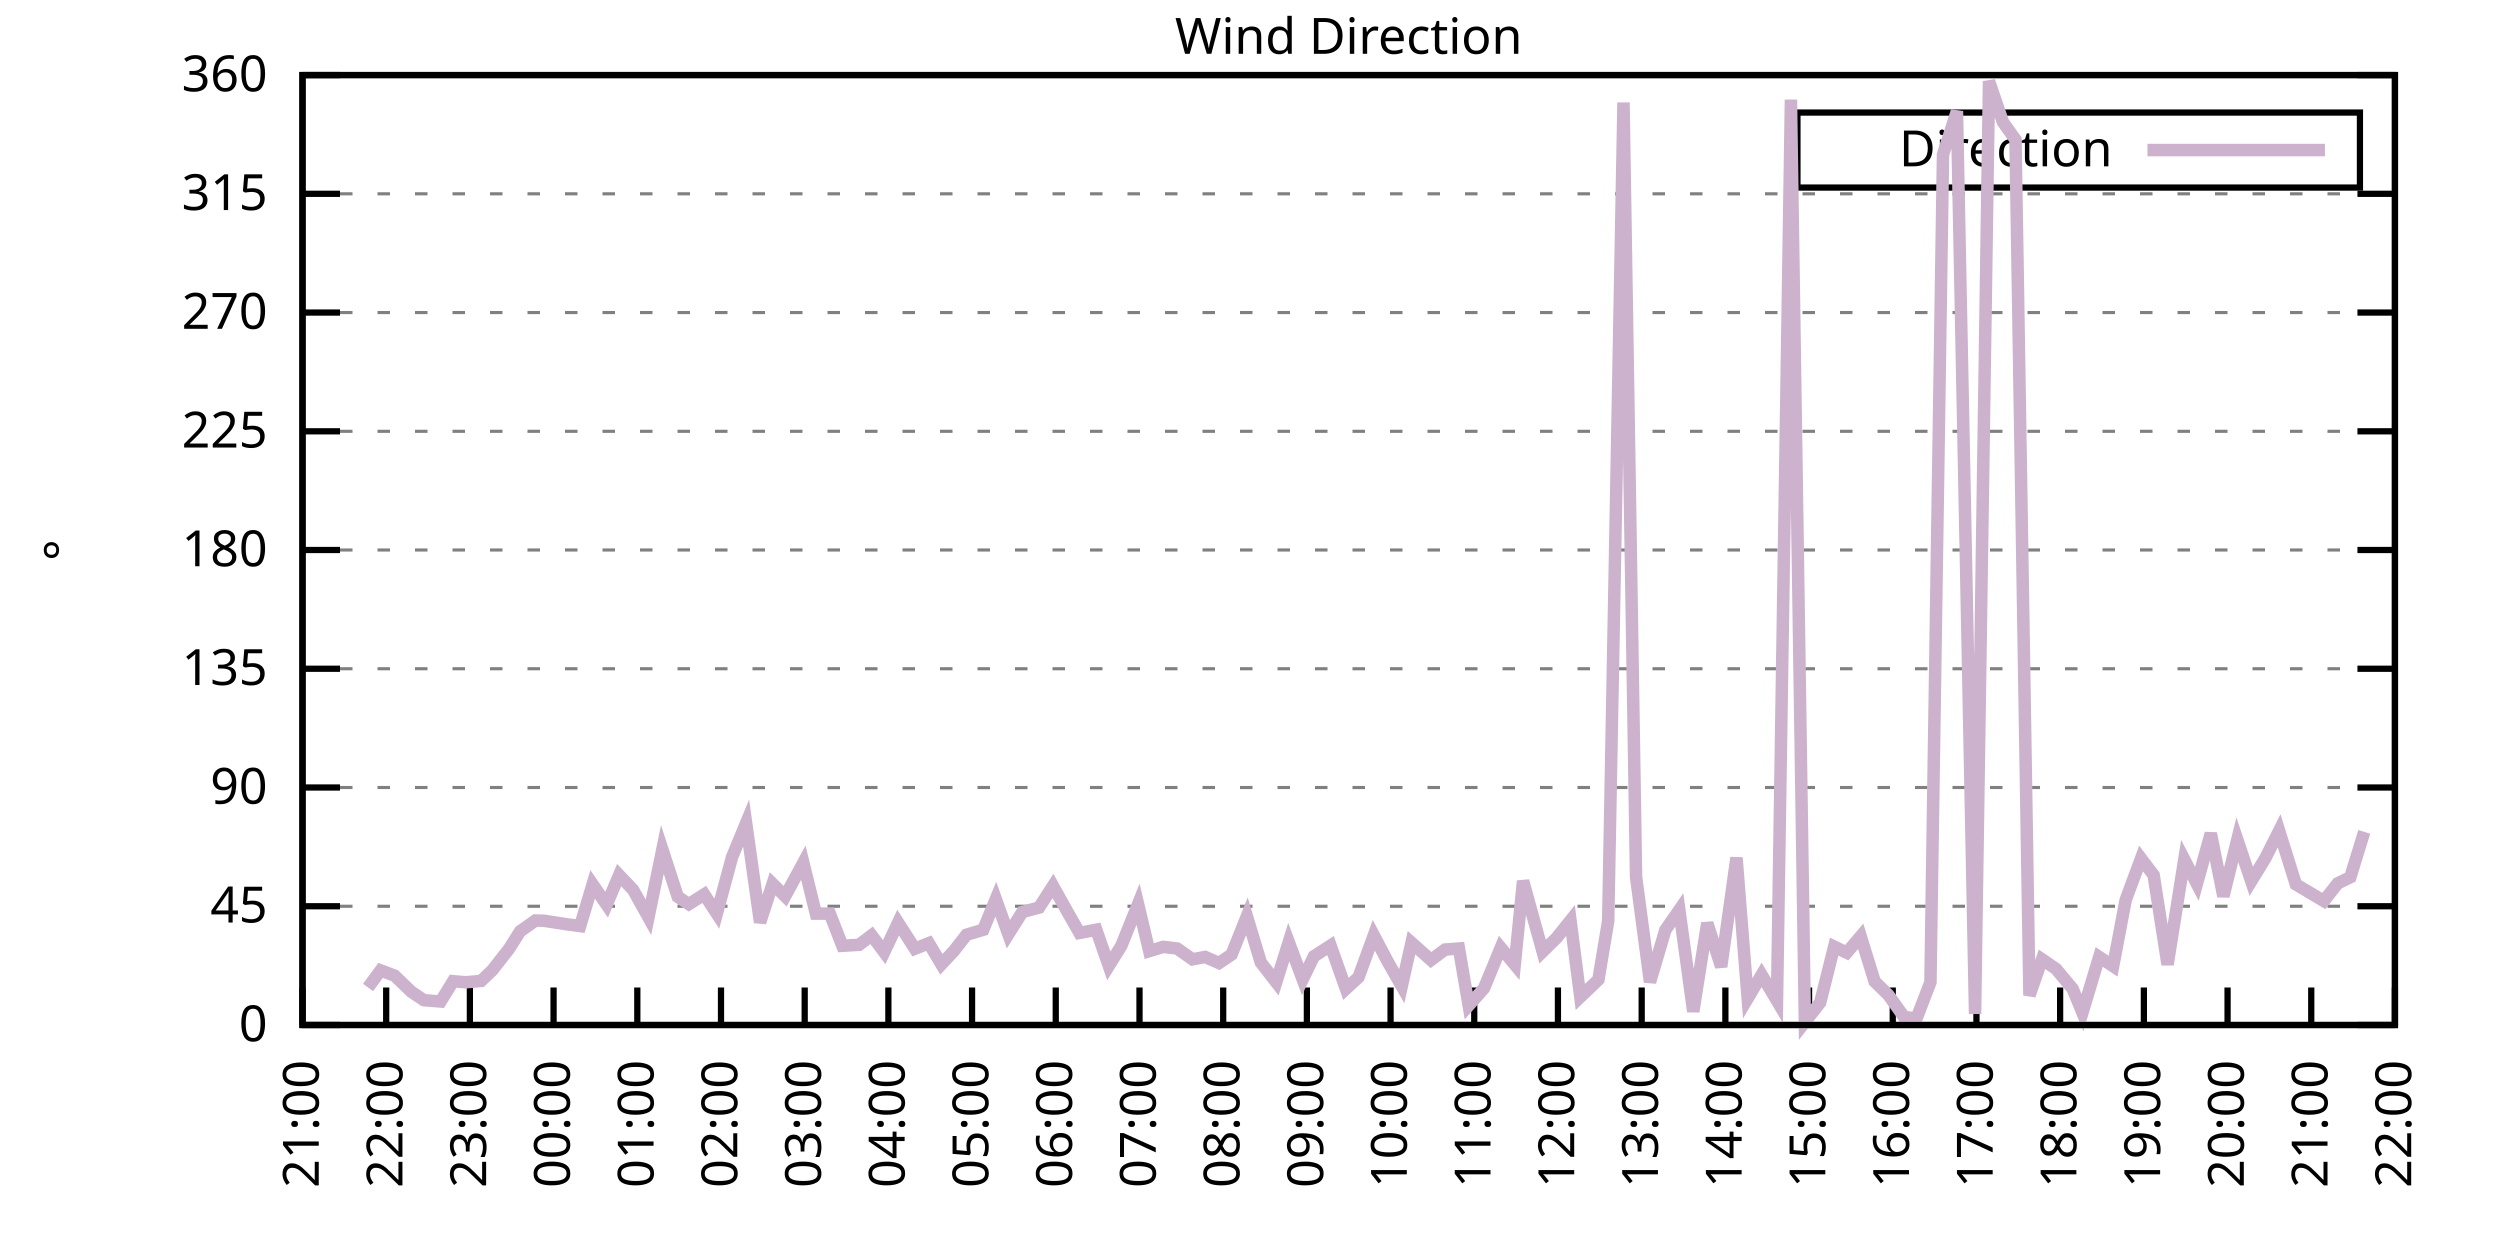
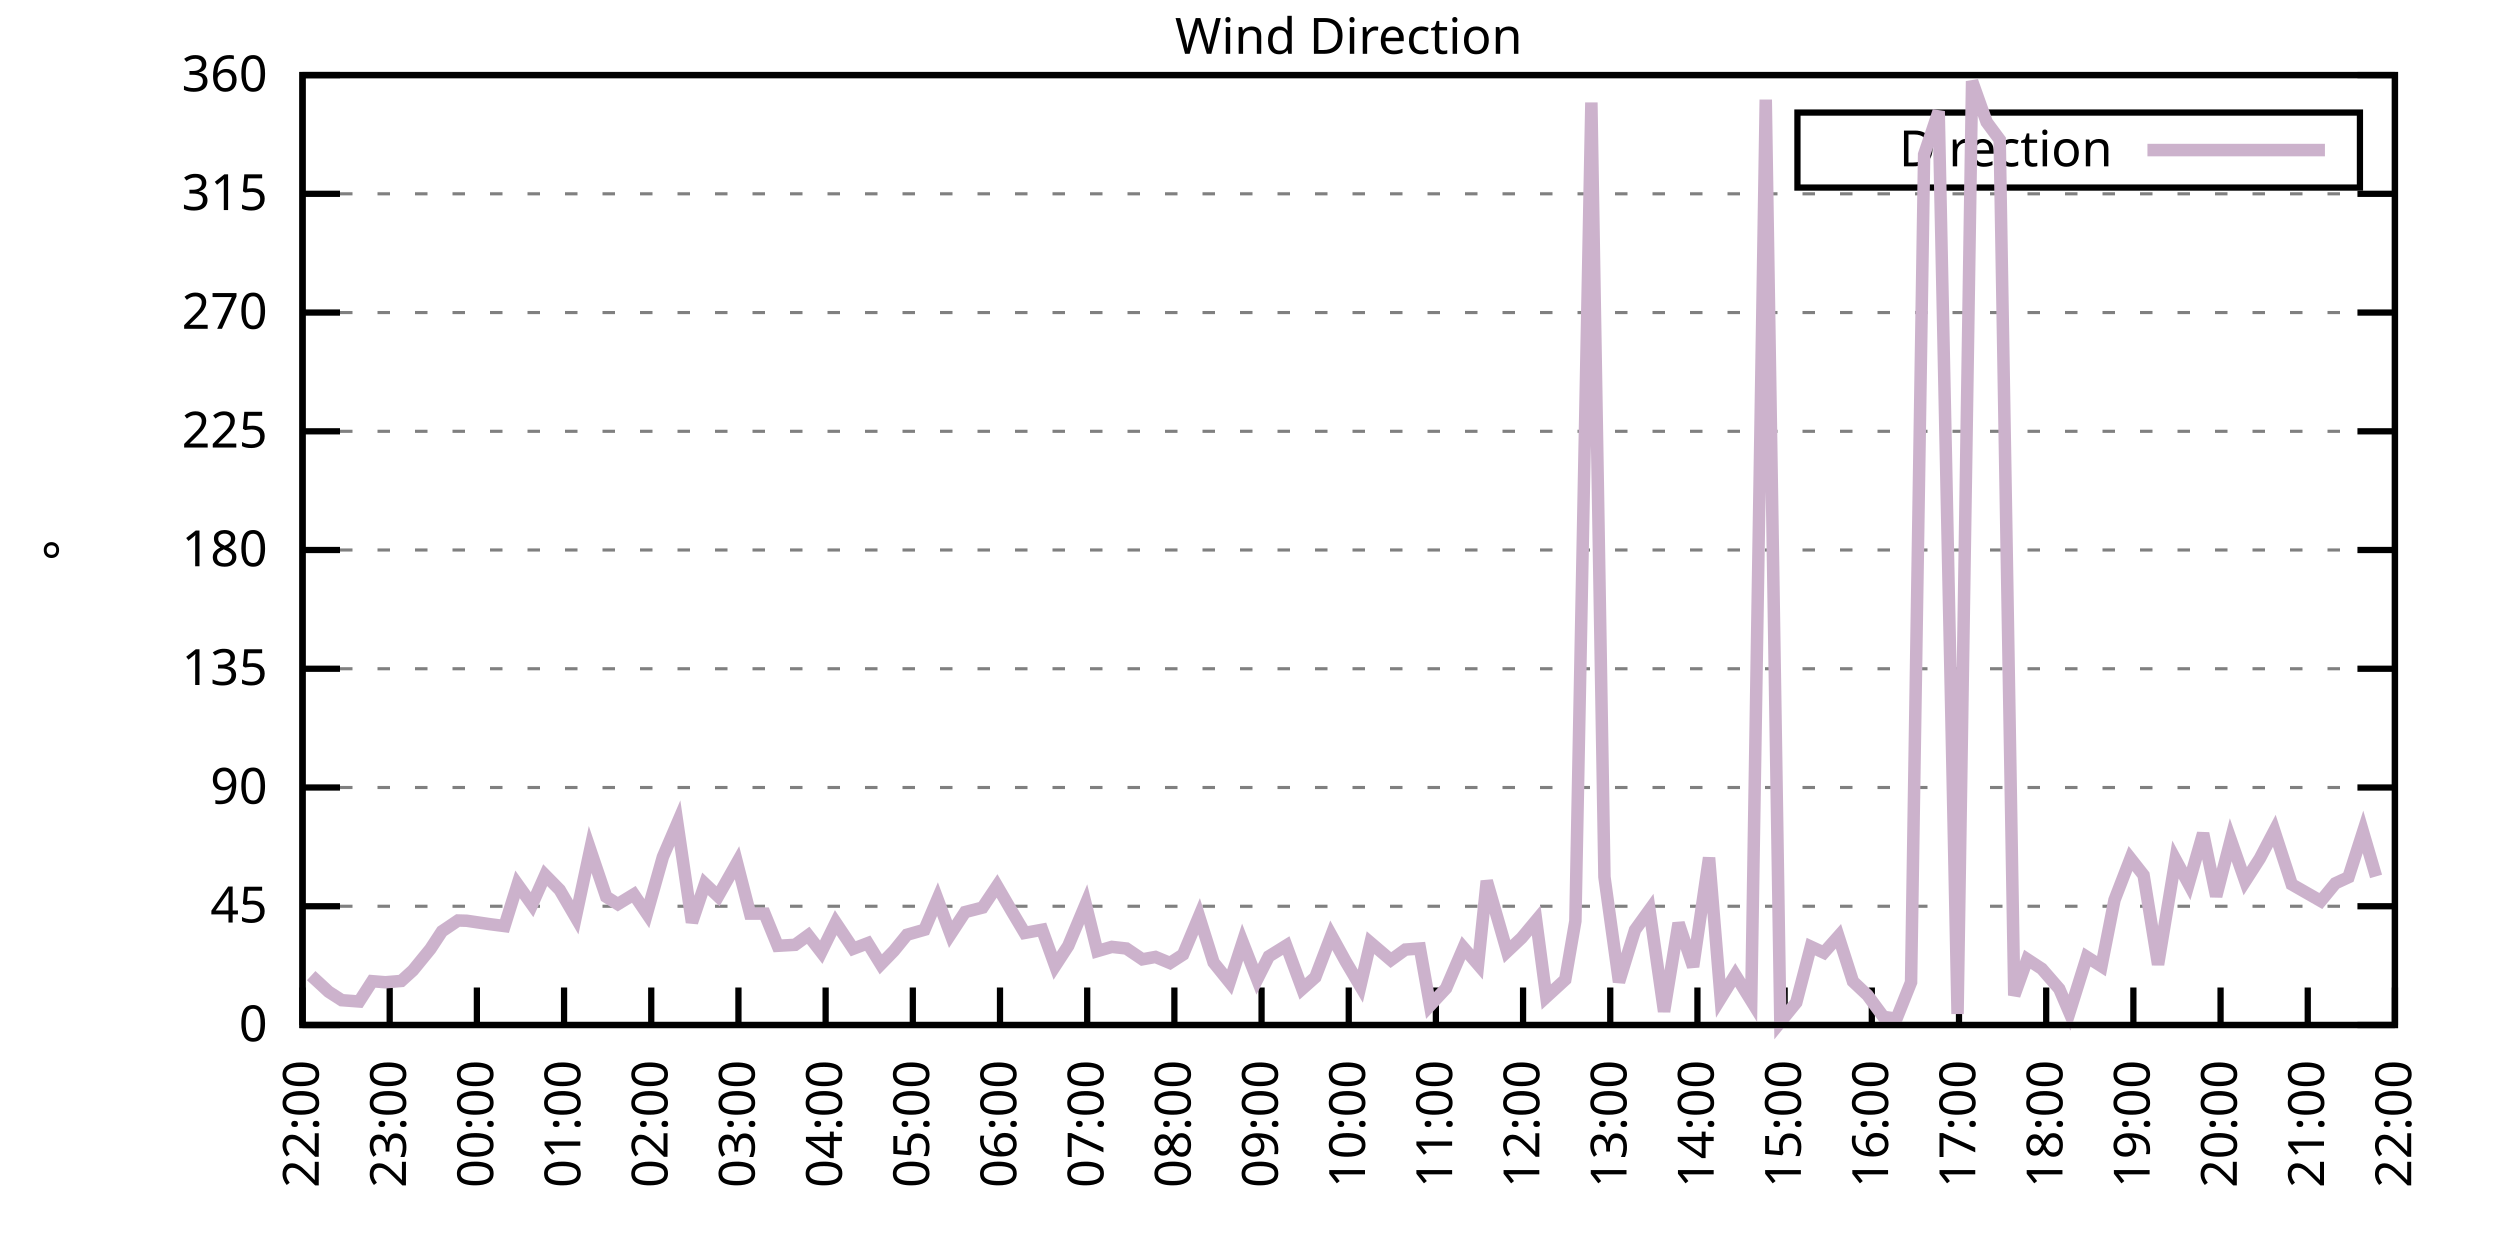
<svg xmlns="http://www.w3.org/2000/svg" xmlns:xlink="http://www.w3.org/1999/xlink" width="400" height="200" viewBox="0 0 400 200">
  <g id="gnuplot_canvas">
    <rect x="0" y="0" width="400" height="200" fill="none" />
    <defs>
      <circle id="gpDot" r="0.5" stroke-width="0.5" stroke="currentColor" />
      <path id="gpPt0" stroke-width="0.333" stroke="currentColor" d="M-1,0 h2 M0,-1 v2" />
      <path id="gpPt1" stroke-width="0.333" stroke="currentColor" d="M-1,-1 L1,1 M1,-1 L-1,1" />
      <path id="gpPt2" stroke-width="0.333" stroke="currentColor" d="M-1,0 L1,0 M0,-1 L0,1 M-1,-1 L1,1 M-1,1 L1,-1" />
      <rect id="gpPt3" stroke-width="0.333" stroke="currentColor" x="-1" y="-1" width="2" height="2" />
      <rect id="gpPt4" stroke-width="0.333" stroke="currentColor" fill="currentColor" x="-1" y="-1" width="2" height="2" />
      <circle id="gpPt5" stroke-width="0.333" stroke="currentColor" cx="0" cy="0" r="1" />
      <use xlink:href="#gpPt5" id="gpPt6" fill="currentColor" stroke="none" />
      <path id="gpPt7" stroke-width="0.333" stroke="currentColor" d="M0,-1.33 L-1.33,0.67 L1.33,0.67 z" />
      <use xlink:href="#gpPt7" id="gpPt8" fill="currentColor" stroke="none" />
      <use xlink:href="#gpPt7" id="gpPt9" stroke="currentColor" transform="rotate(180)" />
      <use xlink:href="#gpPt9" id="gpPt10" fill="currentColor" stroke="none" />
      <use xlink:href="#gpPt3" id="gpPt11" stroke="currentColor" transform="rotate(45)" />
      <use xlink:href="#gpPt11" id="gpPt12" fill="currentColor" stroke="none" />
      <path id="gpPt13" stroke-width="0.333" stroke="currentColor" d="M0,1.330 L1.265,0.411 L0.782,-1.067 L-0.782,-1.076 L-1.265,0.411 z" />
      <use xlink:href="#gpPt13" id="gpPt14" fill="currentColor" stroke="none" />
      <filter id="textbox" filterUnits="objectBoundingBox" x="0" y="0" height="1" width="1">
        <feFlood flood-color="white" flood-opacity="1" result="bgnd" />
        <feComposite in="SourceGraphic" in2="bgnd" operator="atop" />
      </filter>
      <filter id="greybox" filterUnits="objectBoundingBox" x="0" y="0" height="1" width="1">
        <feFlood flood-color="lightgrey" flood-opacity="1" result="grey" />
        <feComposite in="SourceGraphic" in2="grey" operator="atop" />
      </filter>
    </defs>
    <g fill="none" color="white" stroke="currentColor" stroke-width="1.00" stroke-linecap="butt" stroke-linejoin="miter">
</g>
    <g fill="none" color="black" stroke="currentColor" stroke-width="1.00" stroke-linecap="butt" stroke-linejoin="miter">
      <g stroke="none" shape-rendering="crispEdges">
        <polygon fill="rgb(255, 255, 255)" points="48.40,164.00 383.18,164.00 383.18,12.02 48.40,12.02 " />
      </g>
    </g>
    <g fill="none" color="black" stroke="currentColor" stroke-width="1.00" stroke-linecap="butt" stroke-linejoin="miter">
</g>
    <g fill="none" color="black" stroke="black" stroke-width="0.50" stroke-linecap="butt" stroke-linejoin="miter">
</g>
    <g fill="none" color="gray" stroke="currentColor" stroke-width="0.50" stroke-linecap="butt" stroke-linejoin="miter">
      <path stroke="gray" stroke-dasharray="2,4" class="gridline" d="M48.40,164.00 L383.19,164.00  " />
    </g>
    <g fill="none" color="gray" stroke="gray" stroke-width="1.00" stroke-linecap="butt" stroke-linejoin="miter">
</g>
    <g fill="none" color="black" stroke="currentColor" stroke-width="1.00" stroke-linecap="butt" stroke-linejoin="miter">
      <path stroke="black" d="M48.40,164.00 L54.40,164.00 M383.19,164.00 L377.19,164.00  " />
      <g transform="translate(42.80,166.60)" stroke="none" fill="black" font-family="Sans" font-size="8.00" text-anchor="end">
        <text>
          <tspan font-family="Sans"> 0</tspan>
        </text>
      </g>
    </g>
    <g fill="none" color="black" stroke="currentColor" stroke-width="1.00" stroke-linecap="butt" stroke-linejoin="miter">
</g>
    <g fill="none" color="black" stroke="black" stroke-width="0.50" stroke-linecap="butt" stroke-linejoin="miter">
</g>
    <g fill="none" color="gray" stroke="currentColor" stroke-width="0.50" stroke-linecap="butt" stroke-linejoin="miter">
      <path stroke="gray" stroke-dasharray="2,4" class="gridline" d="M48.40,145.00 L383.19,145.00  " />
    </g>
    <g fill="none" color="gray" stroke="gray" stroke-width="1.00" stroke-linecap="butt" stroke-linejoin="miter">
</g>
    <g fill="none" color="black" stroke="currentColor" stroke-width="1.00" stroke-linecap="butt" stroke-linejoin="miter">
      <path stroke="black" d="M48.40,145.00 L54.40,145.00 M383.19,145.00 L377.19,145.00  " />
      <g transform="translate(42.80,147.60)" stroke="none" fill="black" font-family="Sans" font-size="8.00" text-anchor="end">
        <text>
          <tspan font-family="Sans"> 45</tspan>
        </text>
      </g>
    </g>
    <g fill="none" color="black" stroke="currentColor" stroke-width="1.00" stroke-linecap="butt" stroke-linejoin="miter">
</g>
    <g fill="none" color="black" stroke="black" stroke-width="0.50" stroke-linecap="butt" stroke-linejoin="miter">
</g>
    <g fill="none" color="gray" stroke="currentColor" stroke-width="0.50" stroke-linecap="butt" stroke-linejoin="miter">
      <path stroke="gray" stroke-dasharray="2,4" class="gridline" d="M48.40,126.00 L383.19,126.00  " />
    </g>
    <g fill="none" color="gray" stroke="gray" stroke-width="1.00" stroke-linecap="butt" stroke-linejoin="miter">
</g>
    <g fill="none" color="black" stroke="currentColor" stroke-width="1.00" stroke-linecap="butt" stroke-linejoin="miter">
      <path stroke="black" d="M48.40,126.00 L54.40,126.00 M383.19,126.00 L377.19,126.00  " />
      <g transform="translate(42.80,128.60)" stroke="none" fill="black" font-family="Sans" font-size="8.00" text-anchor="end">
        <text>
          <tspan font-family="Sans"> 90</tspan>
        </text>
      </g>
    </g>
    <g fill="none" color="black" stroke="currentColor" stroke-width="1.00" stroke-linecap="butt" stroke-linejoin="miter">
</g>
    <g fill="none" color="black" stroke="black" stroke-width="0.50" stroke-linecap="butt" stroke-linejoin="miter">
</g>
    <g fill="none" color="gray" stroke="currentColor" stroke-width="0.50" stroke-linecap="butt" stroke-linejoin="miter">
      <path stroke="gray" stroke-dasharray="2,4" class="gridline" d="M48.40,107.00 L383.19,107.00  " />
    </g>
    <g fill="none" color="gray" stroke="gray" stroke-width="1.00" stroke-linecap="butt" stroke-linejoin="miter">
</g>
    <g fill="none" color="black" stroke="currentColor" stroke-width="1.00" stroke-linecap="butt" stroke-linejoin="miter">
      <path stroke="black" d="M48.40,107.00 L54.40,107.00 M383.19,107.00 L377.19,107.00  " />
      <g transform="translate(42.80,109.60)" stroke="none" fill="black" font-family="Sans" font-size="8.00" text-anchor="end">
        <text>
          <tspan font-family="Sans"> 135</tspan>
        </text>
      </g>
    </g>
    <g fill="none" color="black" stroke="currentColor" stroke-width="1.00" stroke-linecap="butt" stroke-linejoin="miter">
</g>
    <g fill="none" color="black" stroke="black" stroke-width="0.50" stroke-linecap="butt" stroke-linejoin="miter">
</g>
    <g fill="none" color="gray" stroke="currentColor" stroke-width="0.50" stroke-linecap="butt" stroke-linejoin="miter">
      <path stroke="gray" stroke-dasharray="2,4" class="gridline" d="M48.40,88.00 L383.19,88.00  " />
    </g>
    <g fill="none" color="gray" stroke="gray" stroke-width="1.00" stroke-linecap="butt" stroke-linejoin="miter">
</g>
    <g fill="none" color="black" stroke="currentColor" stroke-width="1.00" stroke-linecap="butt" stroke-linejoin="miter">
      <path stroke="black" d="M48.40,88.00 L54.40,88.00 M383.19,88.00 L377.19,88.00  " />
      <g transform="translate(42.80,90.60)" stroke="none" fill="black" font-family="Sans" font-size="8.00" text-anchor="end">
        <text>
          <tspan font-family="Sans"> 180</tspan>
        </text>
      </g>
    </g>
    <g fill="none" color="black" stroke="currentColor" stroke-width="1.00" stroke-linecap="butt" stroke-linejoin="miter">
</g>
    <g fill="none" color="black" stroke="black" stroke-width="0.50" stroke-linecap="butt" stroke-linejoin="miter">
</g>
    <g fill="none" color="gray" stroke="currentColor" stroke-width="0.50" stroke-linecap="butt" stroke-linejoin="miter">
      <path stroke="gray" stroke-dasharray="2,4" class="gridline" d="M48.40,69.01 L383.19,69.01  " />
    </g>
    <g fill="none" color="gray" stroke="gray" stroke-width="1.00" stroke-linecap="butt" stroke-linejoin="miter">
</g>
    <g fill="none" color="black" stroke="currentColor" stroke-width="1.00" stroke-linecap="butt" stroke-linejoin="miter">
      <path stroke="black" d="M48.40,69.01 L54.40,69.01 M383.19,69.01 L377.19,69.01  " />
      <g transform="translate(42.80,71.61)" stroke="none" fill="black" font-family="Sans" font-size="8.00" text-anchor="end">
        <text>
          <tspan font-family="Sans"> 225</tspan>
        </text>
      </g>
    </g>
    <g fill="none" color="black" stroke="currentColor" stroke-width="1.00" stroke-linecap="butt" stroke-linejoin="miter">
</g>
    <g fill="none" color="black" stroke="black" stroke-width="0.50" stroke-linecap="butt" stroke-linejoin="miter">
</g>
    <g fill="none" color="gray" stroke="currentColor" stroke-width="0.50" stroke-linecap="butt" stroke-linejoin="miter">
      <path stroke="gray" stroke-dasharray="2,4" class="gridline" d="M48.40,50.01 L383.19,50.01  " />
    </g>
    <g fill="none" color="gray" stroke="gray" stroke-width="1.00" stroke-linecap="butt" stroke-linejoin="miter">
</g>
    <g fill="none" color="black" stroke="currentColor" stroke-width="1.00" stroke-linecap="butt" stroke-linejoin="miter">
      <path stroke="black" d="M48.40,50.01 L54.40,50.01 M383.19,50.01 L377.19,50.01  " />
      <g transform="translate(42.80,52.61)" stroke="none" fill="black" font-family="Sans" font-size="8.00" text-anchor="end">
        <text>
          <tspan font-family="Sans"> 270</tspan>
        </text>
      </g>
    </g>
    <g fill="none" color="black" stroke="currentColor" stroke-width="1.00" stroke-linecap="butt" stroke-linejoin="miter">
</g>
    <g fill="none" color="black" stroke="black" stroke-width="0.50" stroke-linecap="butt" stroke-linejoin="miter">
</g>
    <g fill="none" color="gray" stroke="currentColor" stroke-width="0.50" stroke-linecap="butt" stroke-linejoin="miter">
      <path stroke="gray" stroke-dasharray="2,4" class="gridline" d="M48.40,31.01 L383.19,31.01  " />
    </g>
    <g fill="none" color="gray" stroke="gray" stroke-width="1.00" stroke-linecap="butt" stroke-linejoin="miter">
</g>
    <g fill="none" color="black" stroke="currentColor" stroke-width="1.00" stroke-linecap="butt" stroke-linejoin="miter">
      <path stroke="black" d="M48.40,31.01 L54.40,31.01 M383.19,31.01 L377.19,31.01  " />
      <g transform="translate(42.80,33.61)" stroke="none" fill="black" font-family="Sans" font-size="8.00" text-anchor="end">
        <text>
          <tspan font-family="Sans"> 315</tspan>
        </text>
      </g>
    </g>
    <g fill="none" color="black" stroke="currentColor" stroke-width="1.00" stroke-linecap="butt" stroke-linejoin="miter">
</g>
    <g fill="none" color="black" stroke="black" stroke-width="0.50" stroke-linecap="butt" stroke-linejoin="miter">
</g>
    <g fill="none" color="gray" stroke="currentColor" stroke-width="0.50" stroke-linecap="butt" stroke-linejoin="miter">
      <path stroke="gray" stroke-dasharray="2,4" class="gridline" d="M48.40,12.01 L383.19,12.01  " />
    </g>
    <g fill="none" color="gray" stroke="gray" stroke-width="1.00" stroke-linecap="butt" stroke-linejoin="miter">
</g>
    <g fill="none" color="black" stroke="currentColor" stroke-width="1.00" stroke-linecap="butt" stroke-linejoin="miter">
      <path stroke="black" d="M48.40,12.01 L54.40,12.01 M383.19,12.01 L377.19,12.01  " />
      <g transform="translate(42.80,14.61)" stroke="none" fill="black" font-family="Sans" font-size="8.00" text-anchor="end">
        <text>
          <tspan font-family="Sans"> 360</tspan>
        </text>
      </g>
    </g>
    <g fill="none" color="black" stroke="currentColor" stroke-width="1.00" stroke-linecap="butt" stroke-linejoin="miter">
      <path stroke="black" d="M48.40,164.00 L48.40,158.00  " />
      <g transform="translate(51.00,169.60) rotate(270.00)" stroke="none" fill="black" font-family="Sans" font-size="8.00" text-anchor="end">
        <text>
-           <tspan font-family="Sans">21:00</tspan>
-         </text>
-       </g>
-     </g>
-     <g fill="none" color="black" stroke="currentColor" stroke-width="1.00" stroke-linecap="butt" stroke-linejoin="miter">
-       <path stroke="black" d="M61.79,164.00 L61.79,158.00  " />
-       <g transform="translate(64.39,169.60) rotate(270.00)" stroke="none" fill="black" font-family="Sans" font-size="8.00" text-anchor="end">
-         <text>
          <tspan font-family="Sans">22:00</tspan>
        </text>
      </g>
    </g>
    <g fill="none" color="black" stroke="currentColor" stroke-width="1.00" stroke-linecap="butt" stroke-linejoin="miter">
-       <path stroke="black" d="M75.18,164.00 L75.18,158.00  " />
-       <g transform="translate(77.78,169.60) rotate(270.00)" stroke="none" fill="black" font-family="Sans" font-size="8.00" text-anchor="end">
+       <path stroke="black" d="M62.35,164.00 L62.35,158.00  " />
+       <g transform="translate(64.95,169.60) rotate(270.00)" stroke="none" fill="black" font-family="Sans" font-size="8.00" text-anchor="end">
        <text>
          <tspan font-family="Sans">23:00</tspan>
        </text>
      </g>
    </g>
    <g fill="none" color="black" stroke="currentColor" stroke-width="1.00" stroke-linecap="butt" stroke-linejoin="miter">
-       <path stroke="black" d="M88.57,164.00 L88.57,158.00  " />
-       <g transform="translate(91.17,169.60) rotate(270.00)" stroke="none" fill="black" font-family="Sans" font-size="8.00" text-anchor="end">
+       <path stroke="black" d="M76.30,164.00 L76.30,158.00  " />
+       <g transform="translate(78.90,169.60) rotate(270.00)" stroke="none" fill="black" font-family="Sans" font-size="8.00" text-anchor="end">
        <text>
          <tspan font-family="Sans">00:00</tspan>
        </text>
      </g>
    </g>
    <g fill="none" color="black" stroke="currentColor" stroke-width="1.00" stroke-linecap="butt" stroke-linejoin="miter">
-       <path stroke="black" d="M101.97,164.00 L101.97,158.00  " />
-       <g transform="translate(104.57,169.60) rotate(270.00)" stroke="none" fill="black" font-family="Sans" font-size="8.00" text-anchor="end">
+       <path stroke="black" d="M90.25,164.00 L90.25,158.00  " />
+       <g transform="translate(92.85,169.60) rotate(270.00)" stroke="none" fill="black" font-family="Sans" font-size="8.00" text-anchor="end">
        <text>
          <tspan font-family="Sans">01:00</tspan>
        </text>
      </g>
    </g>
    <g fill="none" color="black" stroke="currentColor" stroke-width="1.00" stroke-linecap="butt" stroke-linejoin="miter">
-       <path stroke="black" d="M115.36,164.00 L115.36,158.00  " />
-       <g transform="translate(117.96,169.60) rotate(270.00)" stroke="none" fill="black" font-family="Sans" font-size="8.00" text-anchor="end">
+       <path stroke="black" d="M104.20,164.00 L104.20,158.00  " />
+       <g transform="translate(106.80,169.60) rotate(270.00)" stroke="none" fill="black" font-family="Sans" font-size="8.00" text-anchor="end">
        <text>
          <tspan font-family="Sans">02:00</tspan>
        </text>
      </g>
    </g>
    <g fill="none" color="black" stroke="currentColor" stroke-width="1.00" stroke-linecap="butt" stroke-linejoin="miter">
-       <path stroke="black" d="M128.75,164.00 L128.75,158.00  " />
-       <g transform="translate(131.35,169.60) rotate(270.00)" stroke="none" fill="black" font-family="Sans" font-size="8.00" text-anchor="end">
+       <path stroke="black" d="M118.15,164.00 L118.15,158.00  " />
+       <g transform="translate(120.75,169.60) rotate(270.00)" stroke="none" fill="black" font-family="Sans" font-size="8.00" text-anchor="end">
        <text>
          <tspan font-family="Sans">03:00</tspan>
        </text>
      </g>
    </g>
    <g fill="none" color="black" stroke="currentColor" stroke-width="1.00" stroke-linecap="butt" stroke-linejoin="miter">
-       <path stroke="black" d="M142.14,164.00 L142.14,158.00  " />
-       <g transform="translate(144.74,169.60) rotate(270.00)" stroke="none" fill="black" font-family="Sans" font-size="8.00" text-anchor="end">
+       <path stroke="black" d="M132.10,164.00 L132.10,158.00  " />
+       <g transform="translate(134.70,169.60) rotate(270.00)" stroke="none" fill="black" font-family="Sans" font-size="8.00" text-anchor="end">
        <text>
          <tspan font-family="Sans">04:00</tspan>
        </text>
      </g>
    </g>
    <g fill="none" color="black" stroke="currentColor" stroke-width="1.00" stroke-linecap="butt" stroke-linejoin="miter">
-       <path stroke="black" d="M155.53,164.00 L155.53,158.00  " />
-       <g transform="translate(158.13,169.60) rotate(270.00)" stroke="none" fill="black" font-family="Sans" font-size="8.00" text-anchor="end">
+       <path stroke="black" d="M146.05,164.00 L146.05,158.00  " />
+       <g transform="translate(148.65,169.60) rotate(270.00)" stroke="none" fill="black" font-family="Sans" font-size="8.00" text-anchor="end">
        <text>
          <tspan font-family="Sans">05:00</tspan>
        </text>
      </g>
    </g>
    <g fill="none" color="black" stroke="currentColor" stroke-width="1.00" stroke-linecap="butt" stroke-linejoin="miter">
-       <path stroke="black" d="M168.92,164.00 L168.92,158.00  " />
-       <g transform="translate(171.52,169.60) rotate(270.00)" stroke="none" fill="black" font-family="Sans" font-size="8.00" text-anchor="end">
+       <path stroke="black" d="M160.00,164.00 L160.00,158.00  " />
+       <g transform="translate(162.60,169.60) rotate(270.00)" stroke="none" fill="black" font-family="Sans" font-size="8.00" text-anchor="end">
        <text>
          <tspan font-family="Sans">06:00</tspan>
        </text>
      </g>
    </g>
    <g fill="none" color="black" stroke="currentColor" stroke-width="1.00" stroke-linecap="butt" stroke-linejoin="miter">
-       <path stroke="black" d="M182.32,164.00 L182.32,158.00  " />
-       <g transform="translate(184.92,169.60) rotate(270.00)" stroke="none" fill="black" font-family="Sans" font-size="8.00" text-anchor="end">
+       <path stroke="black" d="M173.95,164.00 L173.95,158.00  " />
+       <g transform="translate(176.55,169.60) rotate(270.00)" stroke="none" fill="black" font-family="Sans" font-size="8.00" text-anchor="end">
        <text>
          <tspan font-family="Sans">07:00</tspan>
        </text>
      </g>
    </g>
    <g fill="none" color="black" stroke="currentColor" stroke-width="1.00" stroke-linecap="butt" stroke-linejoin="miter">
-       <path stroke="black" d="M195.71,164.00 L195.71,158.00  " />
-       <g transform="translate(198.31,169.60) rotate(270.00)" stroke="none" fill="black" font-family="Sans" font-size="8.00" text-anchor="end">
+       <path stroke="black" d="M187.90,164.00 L187.90,158.00  " />
+       <g transform="translate(190.50,169.60) rotate(270.00)" stroke="none" fill="black" font-family="Sans" font-size="8.00" text-anchor="end">
        <text>
          <tspan font-family="Sans">08:00</tspan>
        </text>
      </g>
    </g>
    <g fill="none" color="black" stroke="currentColor" stroke-width="1.00" stroke-linecap="butt" stroke-linejoin="miter">
-       <path stroke="black" d="M209.10,164.00 L209.10,158.00  " />
-       <g transform="translate(211.70,169.60) rotate(270.00)" stroke="none" fill="black" font-family="Sans" font-size="8.00" text-anchor="end">
+       <path stroke="black" d="M201.85,164.00 L201.85,158.00  " />
+       <g transform="translate(204.45,169.60) rotate(270.00)" stroke="none" fill="black" font-family="Sans" font-size="8.00" text-anchor="end">
        <text>
          <tspan font-family="Sans">09:00</tspan>
        </text>
      </g>
    </g>
    <g fill="none" color="black" stroke="currentColor" stroke-width="1.00" stroke-linecap="butt" stroke-linejoin="miter">
-       <path stroke="black" d="M222.49,164.00 L222.49,158.00  " />
-       <g transform="translate(225.09,169.60) rotate(270.00)" stroke="none" fill="black" font-family="Sans" font-size="8.00" text-anchor="end">
+       <path stroke="black" d="M215.80,164.00 L215.80,158.00  " />
+       <g transform="translate(218.40,169.60) rotate(270.00)" stroke="none" fill="black" font-family="Sans" font-size="8.00" text-anchor="end">
        <text>
          <tspan font-family="Sans">10:00</tspan>
        </text>
      </g>
    </g>
    <g fill="none" color="black" stroke="currentColor" stroke-width="1.00" stroke-linecap="butt" stroke-linejoin="miter">
-       <path stroke="black" d="M235.88,164.00 L235.88,158.00  " />
-       <g transform="translate(238.48,169.60) rotate(270.00)" stroke="none" fill="black" font-family="Sans" font-size="8.00" text-anchor="end">
+       <path stroke="black" d="M229.74,164.00 L229.74,158.00  " />
+       <g transform="translate(232.34,169.60) rotate(270.00)" stroke="none" fill="black" font-family="Sans" font-size="8.00" text-anchor="end">
        <text>
          <tspan font-family="Sans">11:00</tspan>
        </text>
      </g>
    </g>
    <g fill="none" color="black" stroke="currentColor" stroke-width="1.00" stroke-linecap="butt" stroke-linejoin="miter">
-       <path stroke="black" d="M249.27,164.00 L249.27,158.00  " />
-       <g transform="translate(251.87,169.60) rotate(270.00)" stroke="none" fill="black" font-family="Sans" font-size="8.00" text-anchor="end">
+       <path stroke="black" d="M243.69,164.00 L243.69,158.00  " />
+       <g transform="translate(246.29,169.60) rotate(270.00)" stroke="none" fill="black" font-family="Sans" font-size="8.00" text-anchor="end">
        <text>
          <tspan font-family="Sans">12:00</tspan>
        </text>
      </g>
    </g>
    <g fill="none" color="black" stroke="currentColor" stroke-width="1.00" stroke-linecap="butt" stroke-linejoin="miter">
-       <path stroke="black" d="M262.67,164.00 L262.67,158.00  " />
-       <g transform="translate(265.27,169.60) rotate(270.00)" stroke="none" fill="black" font-family="Sans" font-size="8.00" text-anchor="end">
+       <path stroke="black" d="M257.64,164.00 L257.64,158.00  " />
+       <g transform="translate(260.24,169.60) rotate(270.00)" stroke="none" fill="black" font-family="Sans" font-size="8.00" text-anchor="end">
        <text>
          <tspan font-family="Sans">13:00</tspan>
        </text>
      </g>
    </g>
    <g fill="none" color="black" stroke="currentColor" stroke-width="1.00" stroke-linecap="butt" stroke-linejoin="miter">
-       <path stroke="black" d="M276.06,164.00 L276.06,158.00  " />
-       <g transform="translate(278.66,169.60) rotate(270.00)" stroke="none" fill="black" font-family="Sans" font-size="8.00" text-anchor="end">
+       <path stroke="black" d="M271.59,164.00 L271.59,158.00  " />
+       <g transform="translate(274.19,169.60) rotate(270.00)" stroke="none" fill="black" font-family="Sans" font-size="8.00" text-anchor="end">
        <text>
          <tspan font-family="Sans">14:00</tspan>
        </text>
      </g>
    </g>
    <g fill="none" color="black" stroke="currentColor" stroke-width="1.00" stroke-linecap="butt" stroke-linejoin="miter">
-       <path stroke="black" d="M289.45,164.00 L289.45,158.00  " />
-       <g transform="translate(292.05,169.60) rotate(270.00)" stroke="none" fill="black" font-family="Sans" font-size="8.00" text-anchor="end">
+       <path stroke="black" d="M285.54,164.00 L285.54,158.00  " />
+       <g transform="translate(288.14,169.60) rotate(270.00)" stroke="none" fill="black" font-family="Sans" font-size="8.00" text-anchor="end">
        <text>
          <tspan font-family="Sans">15:00</tspan>
        </text>
      </g>
    </g>
    <g fill="none" color="black" stroke="currentColor" stroke-width="1.00" stroke-linecap="butt" stroke-linejoin="miter">
-       <path stroke="black" d="M302.84,164.00 L302.84,158.00  " />
-       <g transform="translate(305.44,169.60) rotate(270.00)" stroke="none" fill="black" font-family="Sans" font-size="8.00" text-anchor="end">
+       <path stroke="black" d="M299.49,164.00 L299.49,158.00  " />
+       <g transform="translate(302.09,169.60) rotate(270.00)" stroke="none" fill="black" font-family="Sans" font-size="8.00" text-anchor="end">
        <text>
          <tspan font-family="Sans">16:00</tspan>
        </text>
      </g>
    </g>
    <g fill="none" color="black" stroke="currentColor" stroke-width="1.00" stroke-linecap="butt" stroke-linejoin="miter">
-       <path stroke="black" d="M316.23,164.00 L316.23,158.00  " />
-       <g transform="translate(318.83,169.60) rotate(270.00)" stroke="none" fill="black" font-family="Sans" font-size="8.00" text-anchor="end">
+       <path stroke="black" d="M313.44,164.00 L313.44,158.00  " />
+       <g transform="translate(316.04,169.60) rotate(270.00)" stroke="none" fill="black" font-family="Sans" font-size="8.00" text-anchor="end">
        <text>
          <tspan font-family="Sans">17:00</tspan>
        </text>
      </g>
    </g>
    <g fill="none" color="black" stroke="currentColor" stroke-width="1.00" stroke-linecap="butt" stroke-linejoin="miter">
-       <path stroke="black" d="M329.62,164.00 L329.62,158.00  " />
-       <g transform="translate(332.22,169.60) rotate(270.00)" stroke="none" fill="black" font-family="Sans" font-size="8.00" text-anchor="end">
+       <path stroke="black" d="M327.39,164.00 L327.39,158.00  " />
+       <g transform="translate(329.99,169.60) rotate(270.00)" stroke="none" fill="black" font-family="Sans" font-size="8.00" text-anchor="end">
        <text>
          <tspan font-family="Sans">18:00</tspan>
        </text>
      </g>
    </g>
    <g fill="none" color="black" stroke="currentColor" stroke-width="1.00" stroke-linecap="butt" stroke-linejoin="miter">
-       <path stroke="black" d="M343.02,164.00 L343.02,158.00  " />
-       <g transform="translate(345.62,169.60) rotate(270.00)" stroke="none" fill="black" font-family="Sans" font-size="8.00" text-anchor="end">
+       <path stroke="black" d="M341.34,164.00 L341.34,158.00  " />
+       <g transform="translate(343.94,169.60) rotate(270.00)" stroke="none" fill="black" font-family="Sans" font-size="8.00" text-anchor="end">
        <text>
          <tspan font-family="Sans">19:00</tspan>
        </text>
      </g>
    </g>
    <g fill="none" color="black" stroke="currentColor" stroke-width="1.00" stroke-linecap="butt" stroke-linejoin="miter">
-       <path stroke="black" d="M356.41,164.00 L356.41,158.00  " />
-       <g transform="translate(359.01,169.60) rotate(270.00)" stroke="none" fill="black" font-family="Sans" font-size="8.00" text-anchor="end">
+       <path stroke="black" d="M355.29,164.00 L355.29,158.00  " />
+       <g transform="translate(357.89,169.60) rotate(270.00)" stroke="none" fill="black" font-family="Sans" font-size="8.00" text-anchor="end">
        <text>
          <tspan font-family="Sans">20:00</tspan>
        </text>
      </g>
    </g>
    <g fill="none" color="black" stroke="currentColor" stroke-width="1.00" stroke-linecap="butt" stroke-linejoin="miter">
-       <path stroke="black" d="M369.80,164.00 L369.80,158.00  " />
-       <g transform="translate(372.40,169.60) rotate(270.00)" stroke="none" fill="black" font-family="Sans" font-size="8.00" text-anchor="end">
+       <path stroke="black" d="M369.24,164.00 L369.24,158.00  " />
+       <g transform="translate(371.84,169.60) rotate(270.00)" stroke="none" fill="black" font-family="Sans" font-size="8.00" text-anchor="end">
        <text>
          <tspan font-family="Sans">21:00</tspan>
        </text>
      </g>
    </g>
    <g fill="none" color="black" stroke="currentColor" stroke-width="1.00" stroke-linecap="butt" stroke-linejoin="miter">
      <path stroke="black" d="M383.19,164.00 L383.19,158.00  " />
      <g transform="translate(385.79,169.60) rotate(270.00)" stroke="none" fill="black" font-family="Sans" font-size="8.00" text-anchor="end">
        <text>
          <tspan font-family="Sans">22:00</tspan>
        </text>
      </g>
    </g>
    <g fill="none" color="black" stroke="currentColor" stroke-width="1.00" stroke-linecap="butt" stroke-linejoin="miter">
</g>
    <g fill="none" color="black" stroke="currentColor" stroke-width="1.00" stroke-linecap="butt" stroke-linejoin="miter">
      <path stroke="black" d="M48.40,12.01 L48.40,164.00 L383.19,164.00 L383.19,12.01 L48.40,12.01 Z  " />
    </g>
    <g fill="none" color="black" stroke="currentColor" stroke-width="1.00" stroke-linecap="butt" stroke-linejoin="miter">
</g>
    <g fill="none" color="black" stroke="currentColor" stroke-width="1.00" stroke-linecap="butt" stroke-linejoin="miter">
      <path stroke="black" d="M287.59,30.01 L287.59,18.01 L377.59,18.01 L377.59,30.01 L287.59,30.01 Z  " />
    </g>
    <g id="Wind_direction_plot_1">
      <g fill="none" color="white" stroke="black" stroke-width="2.00" stroke-linecap="butt" stroke-linejoin="miter">
</g>
      <g fill="none" color="black" stroke="currentColor" stroke-width="2.00" stroke-linecap="butt" stroke-linejoin="miter">
        <g transform="translate(337.99,26.61)" stroke="none" fill="black" font-family="Sans" font-size="8.00" text-anchor="end">
          <text>
            <tspan font-family="Sans">Direction</tspan>
          </text>
        </g>
      </g>
      <g fill="none" color="black" stroke="currentColor" stroke-width="2.00" stroke-linecap="butt" stroke-linejoin="miter">
-         <path stroke="rgb(204, 178, 204)" d="M343.59,24.01 L371.99,24.01 M58.89,158.00 L60.90,155.26 L63.13,156.10 L65.81,158.68 L67.82,160.03 L70.50,160.24   L72.50,156.99 L74.51,157.16 L76.97,156.95 L78.75,155.26 L81.43,151.84 L83.22,149.01 L85.67,147.28 L87.01,147.32   L90.58,147.87 L92.82,148.17 L94.82,141.50 L97.06,144.75 L99.06,140.02 L101.30,142.38 L103.75,146.77 L105.98,135.92   L108.44,143.48 L110.22,144.66 L112.68,143.10 L114.69,146.18 L117.14,137.11 L119.38,131.70 L121.61,147.58 L123.62,141.41   L125.62,143.40 L128.53,138.04 L130.54,146.18 L132.77,146.18 L134.78,151.33 L137.45,151.17 L139.46,149.65 L141.47,152.35   L143.70,147.62 L146.38,151.80 L148.61,150.91 L150.62,154.29 L152.63,152.14 L154.64,149.56 L157.32,148.76 L159.33,143.86   L161.34,149.48 L163.57,145.93 L166.25,145.21 L168.48,141.75 L170.71,145.76 L172.72,149.27 L175.40,148.76 L177.41,154.54   L179.41,151.33 L182.09,144.66 L183.88,152.18 L186.11,151.50 L188.34,151.76 L190.80,153.49 L192.81,153.11 L195.04,154.08   L197.05,152.73 L199.50,146.61 L201.73,153.99 L204.19,157.16 L206.20,150.74 L208.43,156.70 L210.22,153.02 L212.89,151.29   L215.35,158.22 L217.36,156.36 L219.81,149.65 L222.04,153.87 L224.28,157.79 L225.84,150.83 L228.96,153.61 L231.20,151.93   L233.43,151.76 L234.99,160.88 L237.44,158.13 L240.12,151.63 L242.36,154.33 L243.69,140.95 L246.82,152.26 L249.05,150.07   L251.28,147.28 L252.85,159.52 L255.75,156.74 L257.31,147.37 L259.76,16.40 L261.77,140.31 L264.00,157.12 L266.46,148.80   L268.69,145.59 L270.92,161.85 L273.16,147.70 L275.39,154.67 L277.84,137.23 L279.63,159.74 L281.86,155.98 L284.32,160.12   L286.55,15.94 L288.78,163.54 L291.23,160.41 L293.47,151.46 L295.48,152.43 L297.71,149.81 L299.94,157.03 L302.17,159.23   L304.63,162.69 L306.63,162.99 L308.87,157.16 L310.88,24.72 L313.11,17.79 L316.01,162.23 L318.24,12.98 L320.47,19.53   L322.48,22.35 L324.71,159.27 L326.72,153.49 L328.95,155.01 L331.63,158.22 L333.19,162.02 L335.87,153.11 L338.10,154.59   L340.11,143.99 L342.57,137.36 L344.58,140.02 L346.81,154.33 L349.49,137.53 L351.50,141.41 L353.73,133.35 L355.74,143.40   L357.97,134.36 L360.20,140.99 L362.43,137.36 L364.66,132.93 L367.34,141.50 L371.81,144.16 L374.04,141.33 L376.05,140.36   L378.28,133.10  " />
+         <path stroke="rgb(204, 178, 204)" d="M343.59,24.01 L371.99,24.01 M49.79,156.10 L52.58,158.68 L54.68,160.03 L57.47,160.24 L59.56,156.99 L61.65,157.16   L64.21,156.95 L66.07,155.26 L68.86,151.84 L70.72,149.01 L73.28,147.28 L74.67,147.32 L78.39,147.87 L80.72,148.17   L82.81,141.50 L85.13,144.75 L87.23,140.02 L89.55,142.38 L92.11,146.77 L94.43,135.92 L96.99,143.48 L98.85,144.66   L101.41,143.10 L103.50,146.18 L106.06,137.11 L108.38,131.70 L110.71,147.58 L112.80,141.41 L114.89,143.40 L117.92,138.04   L120.01,146.18 L122.33,146.18 L124.43,151.33 L127.22,151.17 L129.31,149.65 L131.40,152.35 L133.72,147.62 L136.51,151.80   L138.84,150.91 L140.93,154.29 L143.02,152.14 L145.12,149.56 L147.91,148.76 L150.00,143.86 L152.09,149.48 L154.42,145.93   L157.21,145.21 L159.53,141.75 L161.86,145.76 L163.95,149.27 L166.74,148.76 L168.83,154.54 L170.92,151.33 L173.71,144.66   L175.57,152.18 L177.90,151.50 L180.22,151.76 L182.78,153.49 L184.87,153.11 L187.20,154.08 L189.29,152.73 L191.85,146.61   L194.17,153.99 L196.73,157.16 L198.82,150.74 L201.15,156.70 L203.01,153.02 L205.80,151.29 L208.36,158.22 L210.45,156.36   L213.01,149.65 L215.33,153.87 L217.65,157.79 L219.28,150.83 L222.54,153.61 L224.86,151.93 L227.19,151.76 L228.81,160.88   L231.37,158.13 L234.16,151.63 L236.49,154.33 L237.88,140.95 L241.14,152.26 L243.46,150.07 L245.79,147.28 L247.41,159.52   L250.44,156.74 L252.06,147.37 L254.62,16.40 L256.71,140.31 L259.04,157.12 L261.60,148.80 L263.92,145.59 L266.25,161.85   L268.57,147.70 L270.90,154.67 L273.45,137.23 L275.31,159.74 L277.64,155.98 L280.20,160.12 L282.52,15.94 L284.85,163.54   L287.40,160.41 L289.73,151.46 L291.82,152.43 L294.15,149.81 L296.47,157.03 L298.80,159.23 L301.35,162.69 L303.44,162.99   L305.77,157.16 L307.86,24.72 L310.19,17.79 L313.21,162.23 L315.53,12.98 L317.86,19.53 L319.95,22.35 L322.28,159.27   L324.37,153.49 L326.69,155.01 L329.48,158.22 L331.11,162.02 L333.90,153.11 L336.23,154.59 L338.32,143.99 L340.88,137.36   L342.97,140.02 L345.29,154.33 L348.08,137.53 L350.18,141.41 L352.50,133.35 L354.59,143.40 L356.92,134.36 L359.24,140.99   L361.57,137.36 L363.89,132.93 L366.68,141.50 L371.33,144.16 L373.66,141.33 L375.75,140.36 L378.08,133.10 L380.17,140.23    " />
      </g>
    </g>
    <g fill="none" color="black" stroke="currentColor" stroke-width="2.00" stroke-linecap="butt" stroke-linejoin="miter">
</g>
    <g fill="none" color="black" stroke="black" stroke-width="1.00" stroke-linecap="butt" stroke-linejoin="miter">
</g>
    <g fill="none" color="black" stroke="currentColor" stroke-width="1.00" stroke-linecap="butt" stroke-linejoin="miter">
      <path stroke="black" d="M48.40,12.01 L48.40,164.00 L383.19,164.00 L383.19,12.01 L48.40,12.01 Z  " />
      <g transform="translate(12.80,88.01) rotate(270.00)" stroke="none" fill="black" font-family="Sans" font-size="8.00" text-anchor="middle">
        <text>
          <tspan font-family="Sans">°</tspan>
        </text>
      </g>
    </g>
    <g fill="none" color="black" stroke="currentColor" stroke-width="1.00" stroke-linecap="butt" stroke-linejoin="miter">
</g>
    <g fill="none" color="black" stroke="currentColor" stroke-width="1.00" stroke-linecap="butt" stroke-linejoin="miter">
      <g transform="translate(215.79,8.61)" stroke="none" fill="black" font-family="Sans" font-size="8.00" text-anchor="middle">
        <text>
          <tspan font-family="Sans">Wind Direction</tspan>
        </text>
      </g>
    </g>
    <g fill="none" color="black" stroke="currentColor" stroke-width="1.00" stroke-linecap="butt" stroke-linejoin="miter">
</g>
  </g>
</svg>
